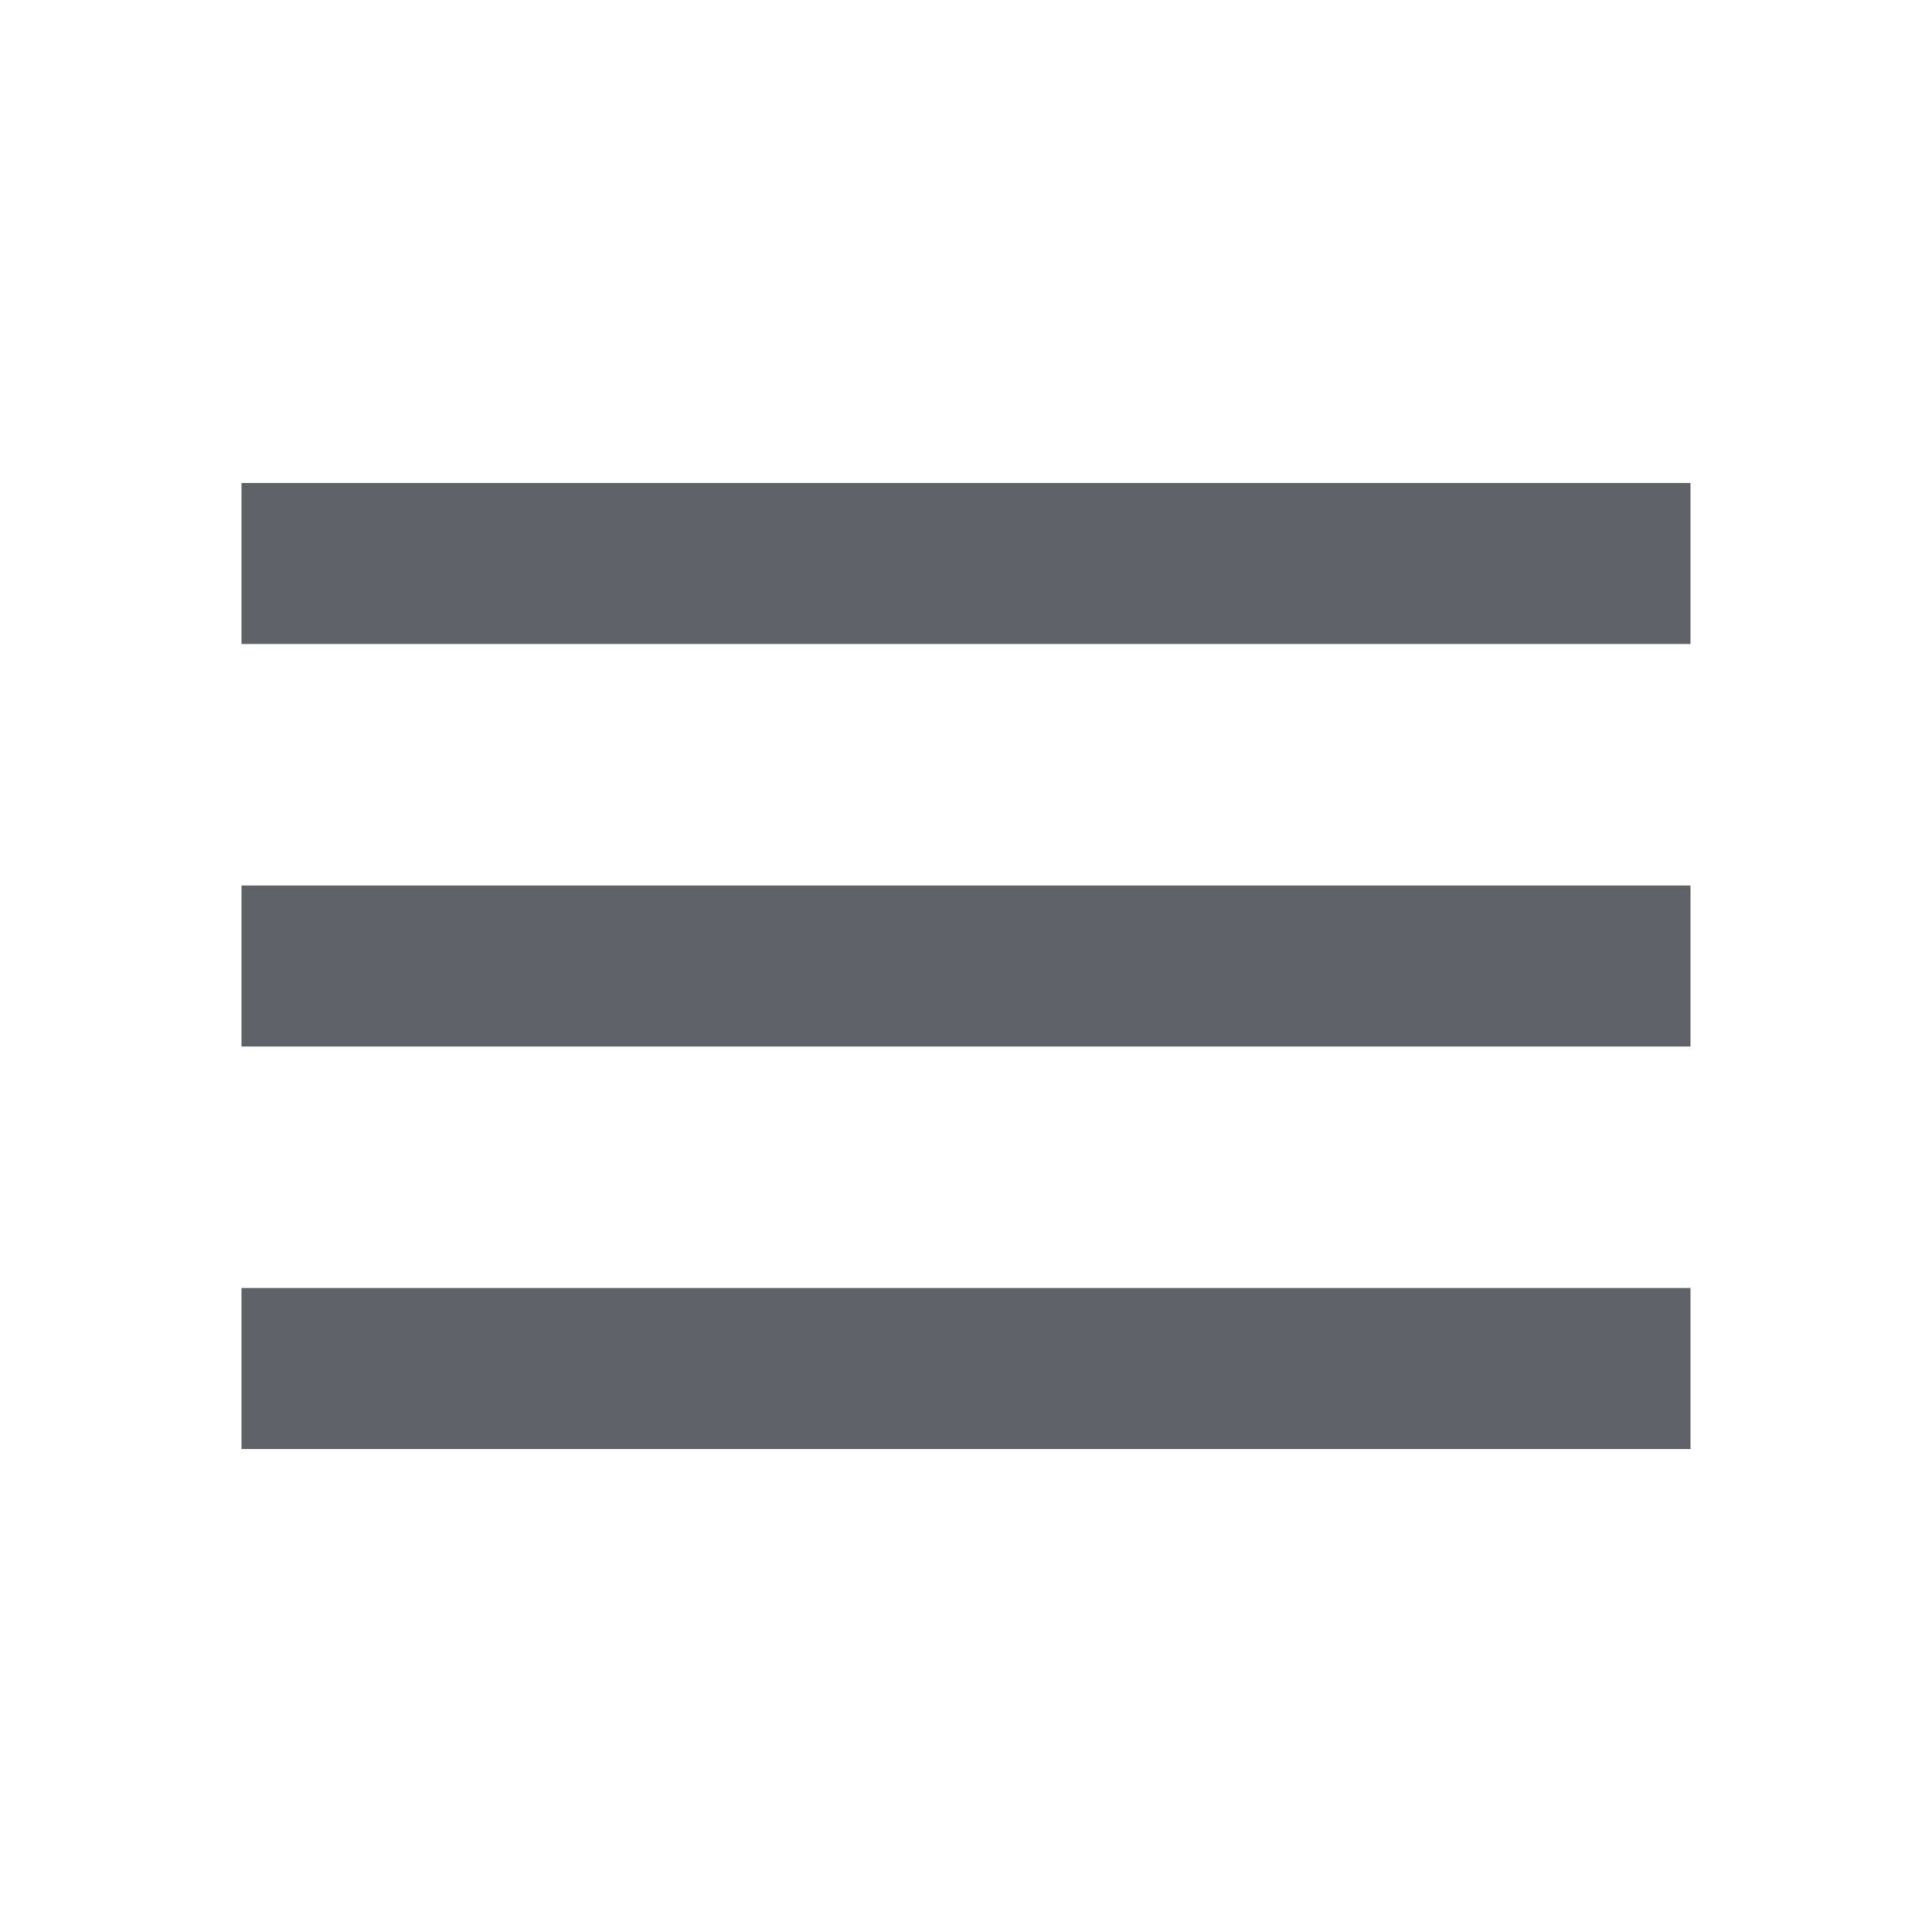
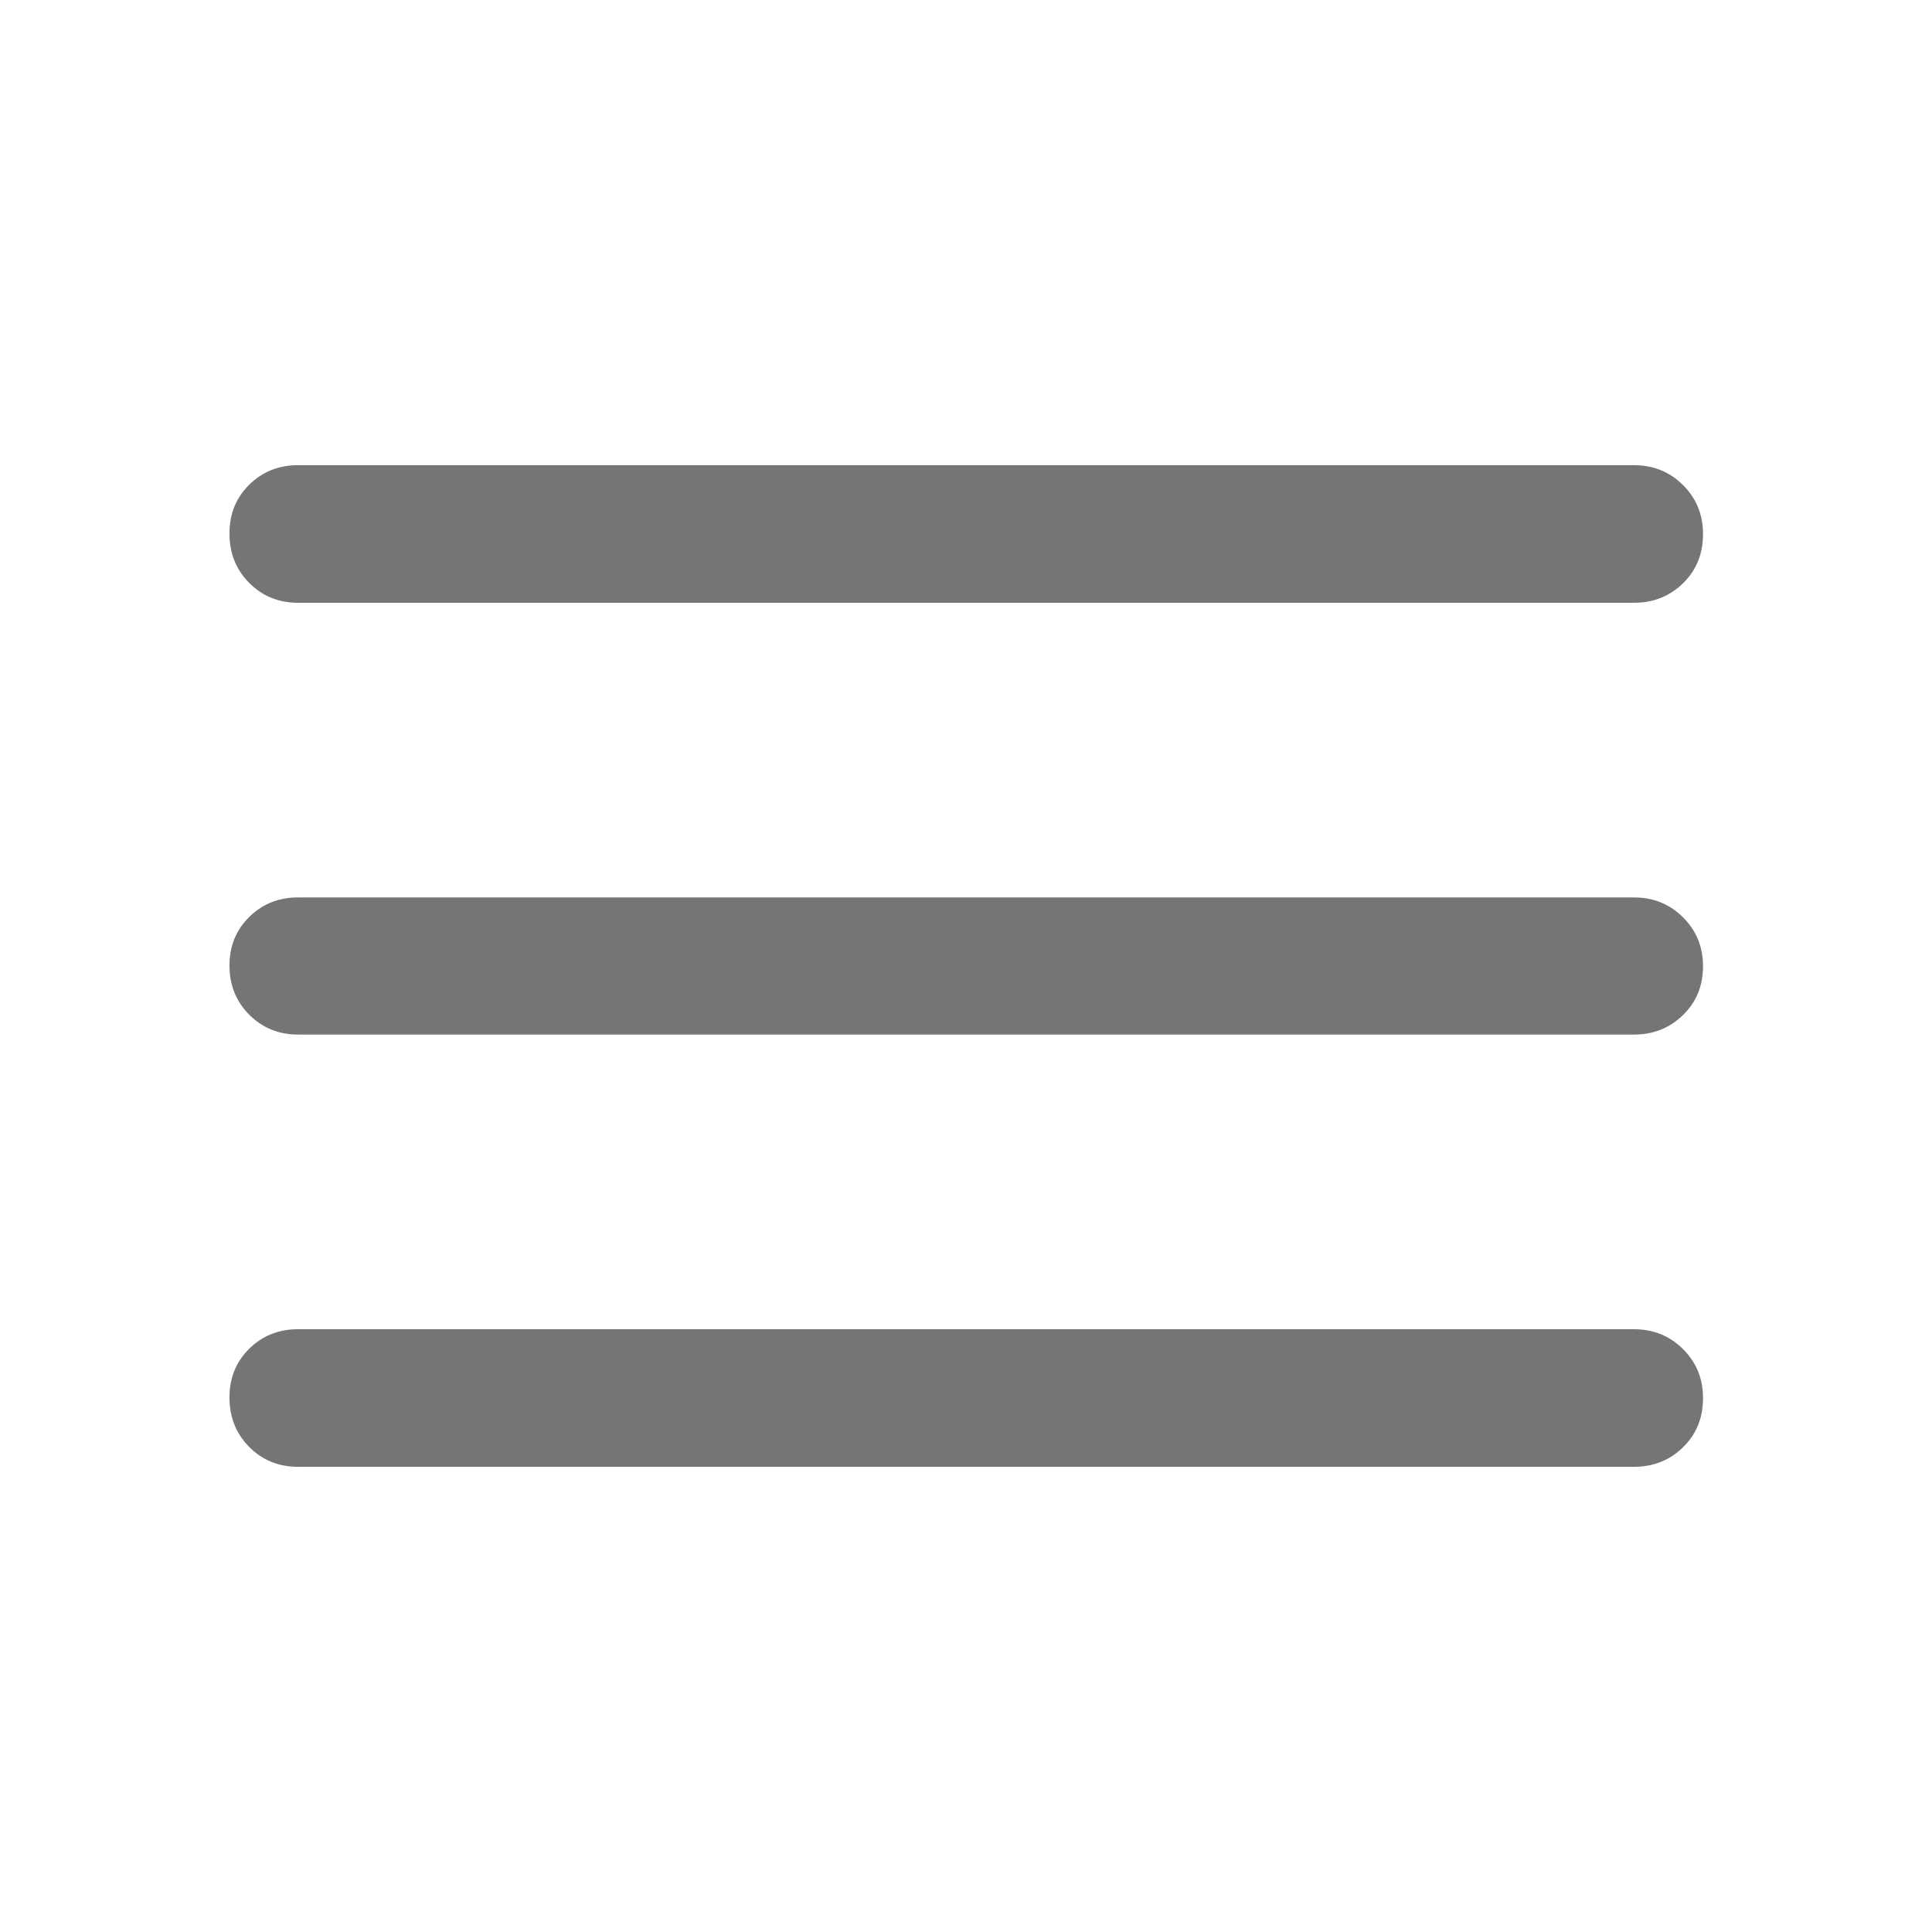
- <svg xmlns="http://www.w3.org/2000/svg" height="24px" viewBox="0 -960 960 960" width="24px" fill="#5f6368">
-   <path d="M120-240v-80h720v80H120Zm0-200v-80h720v80H120Zm0-200v-80h720v80H120Z" />
+ <svg xmlns="http://www.w3.org/2000/svg" height="48px" viewBox="0 -960 960 960" width="48px" fill="#757577">
+   <path d="M148.09-231.15q-14.43 0-24.25-9.87t-9.82-24.61q0-14.5 9.82-24.2 9.82-9.69 24.25-9.69h663.82q14.43 0 24.37 9.87 9.94 9.87 9.94 24.37 0 14.74-9.94 24.43-9.94 9.7-24.37 9.7H148.09Zm0-214.78q-14.43 0-24.25-9.88-9.82-9.87-9.82-24.37 0-14.49 9.82-24.19 9.82-9.7 24.25-9.7h663.82q14.43 0 24.37 9.88 9.94 9.87 9.94 24.37 0 14.49-9.94 24.19-9.94 9.7-24.37 9.7H148.09Zm0-214.55q-14.43 0-24.25-9.87t-9.82-24.61q0-14.5 9.82-24.19 9.82-9.7 24.25-9.7h663.82q14.43 0 24.37 9.87 9.94 9.87 9.94 24.37 0 14.74-9.94 24.44-9.94 9.69-24.37 9.69H148.09Z" />
</svg>
